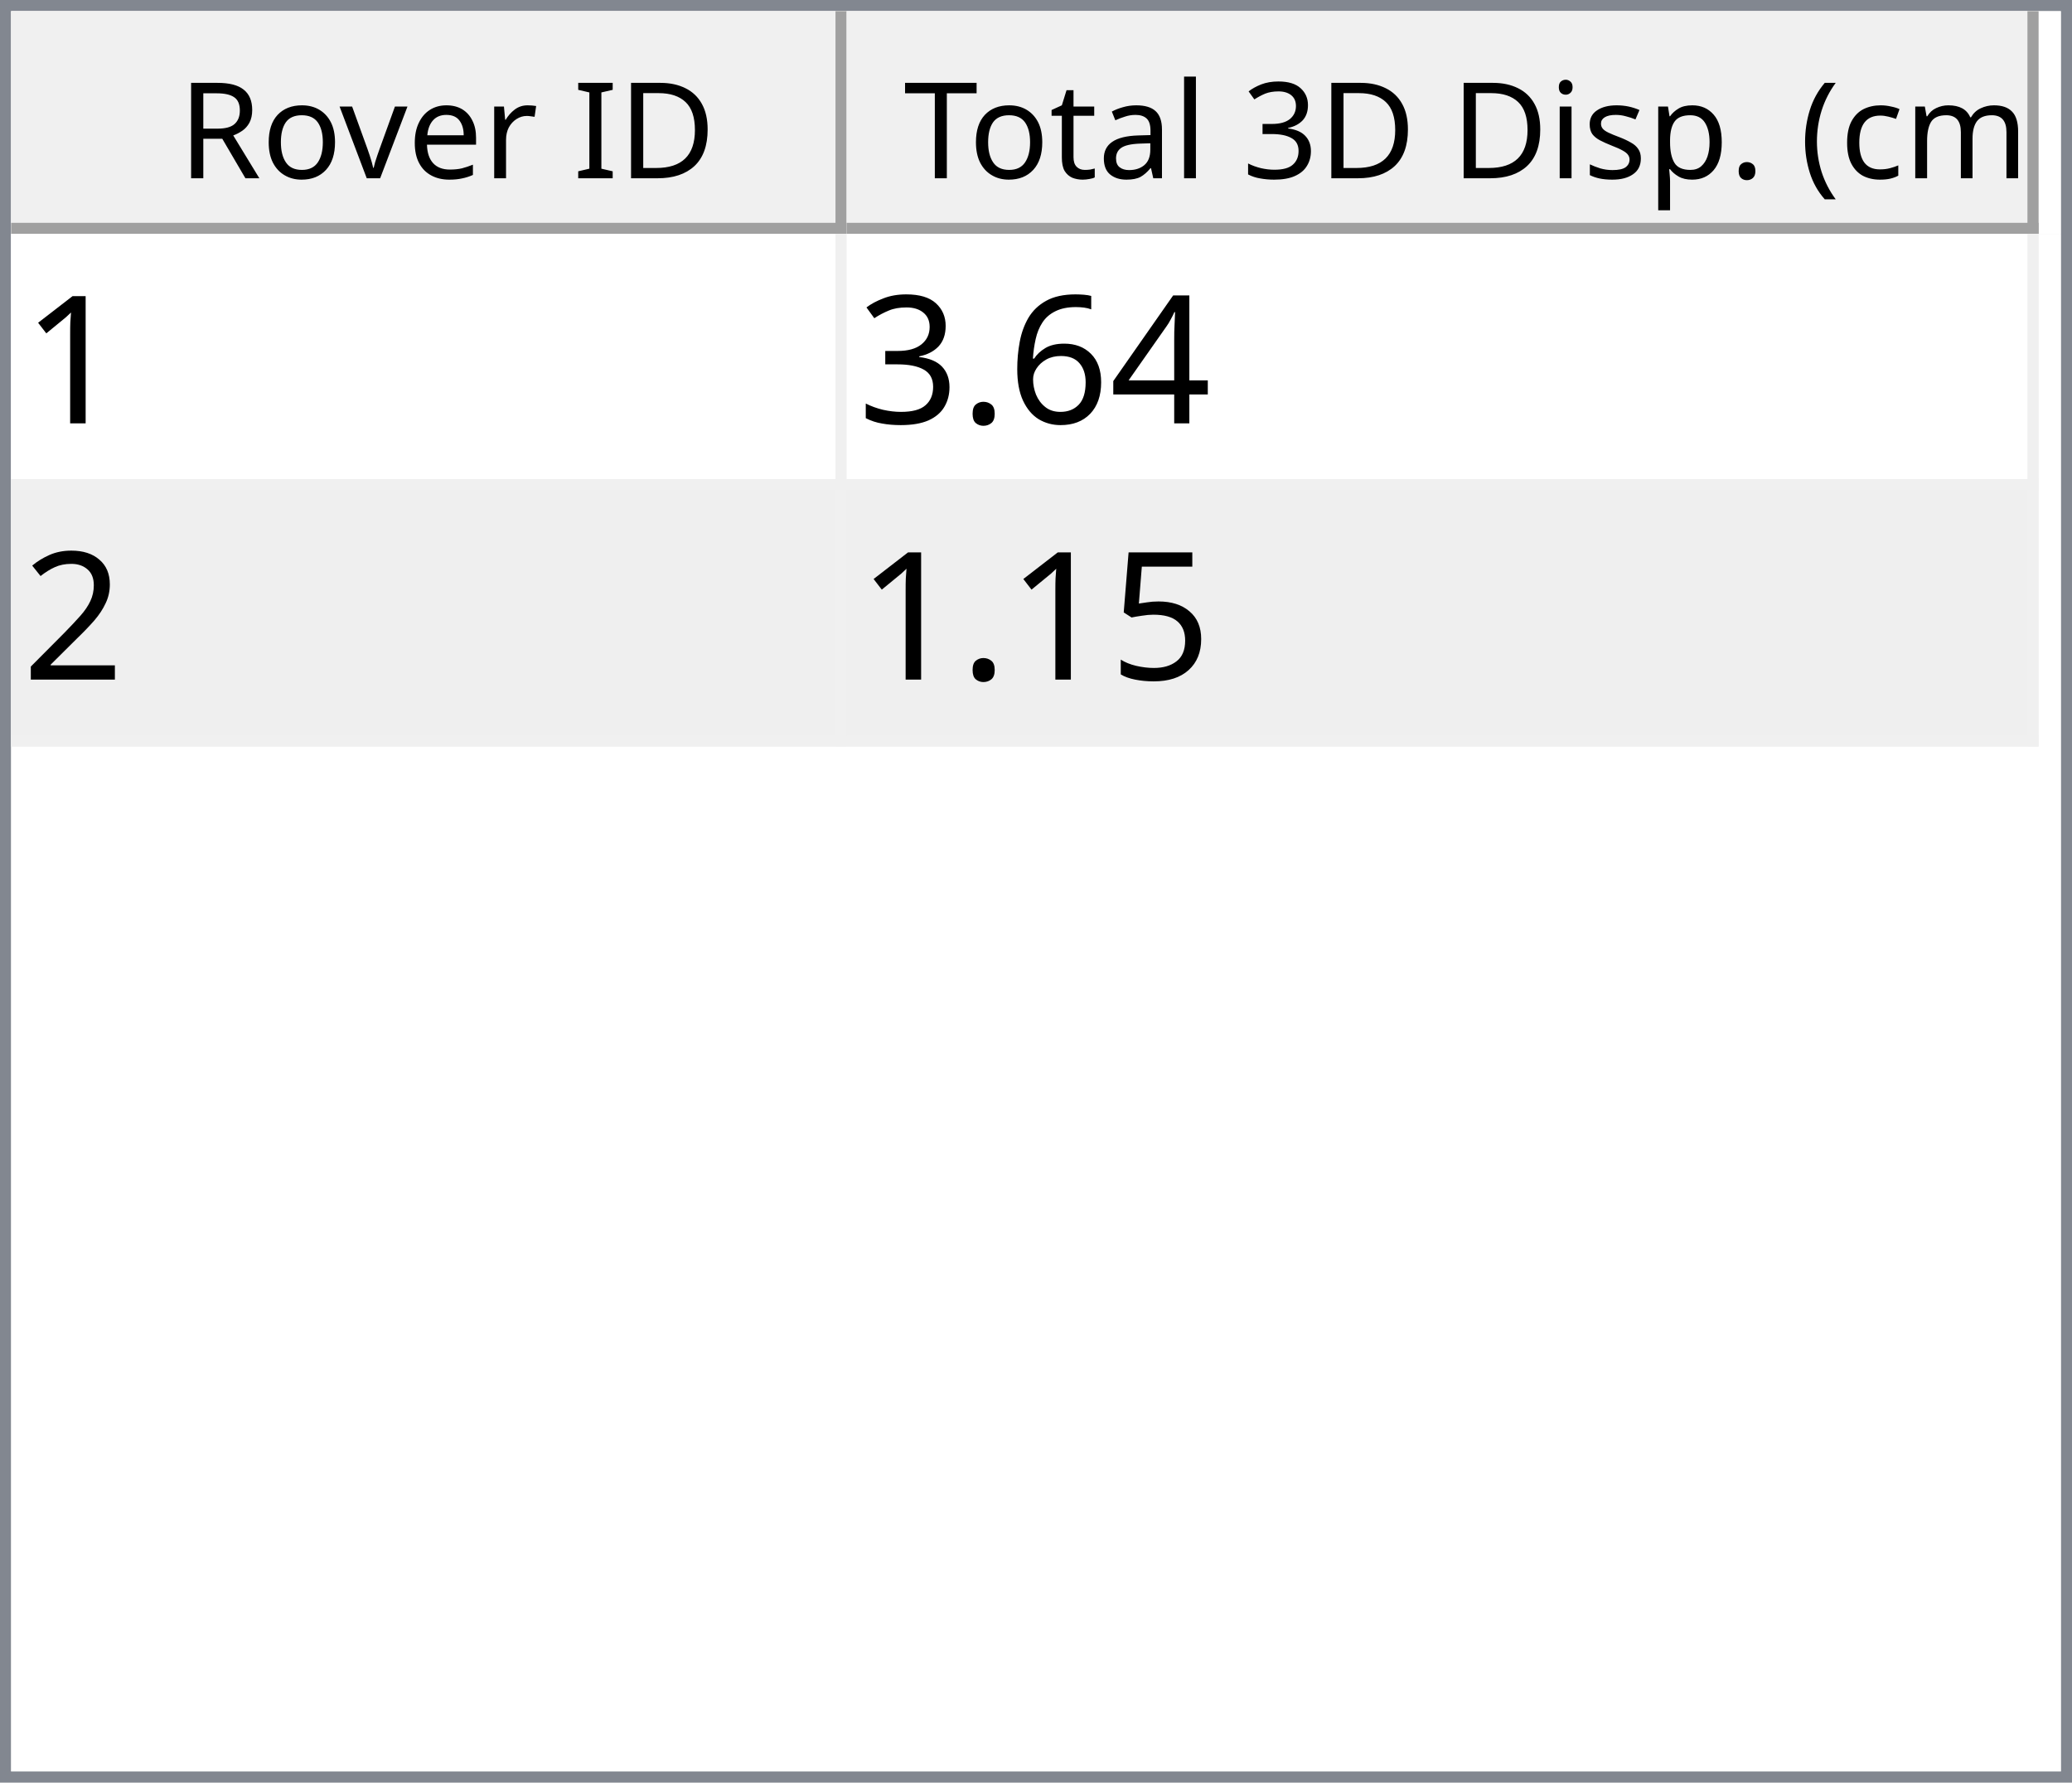
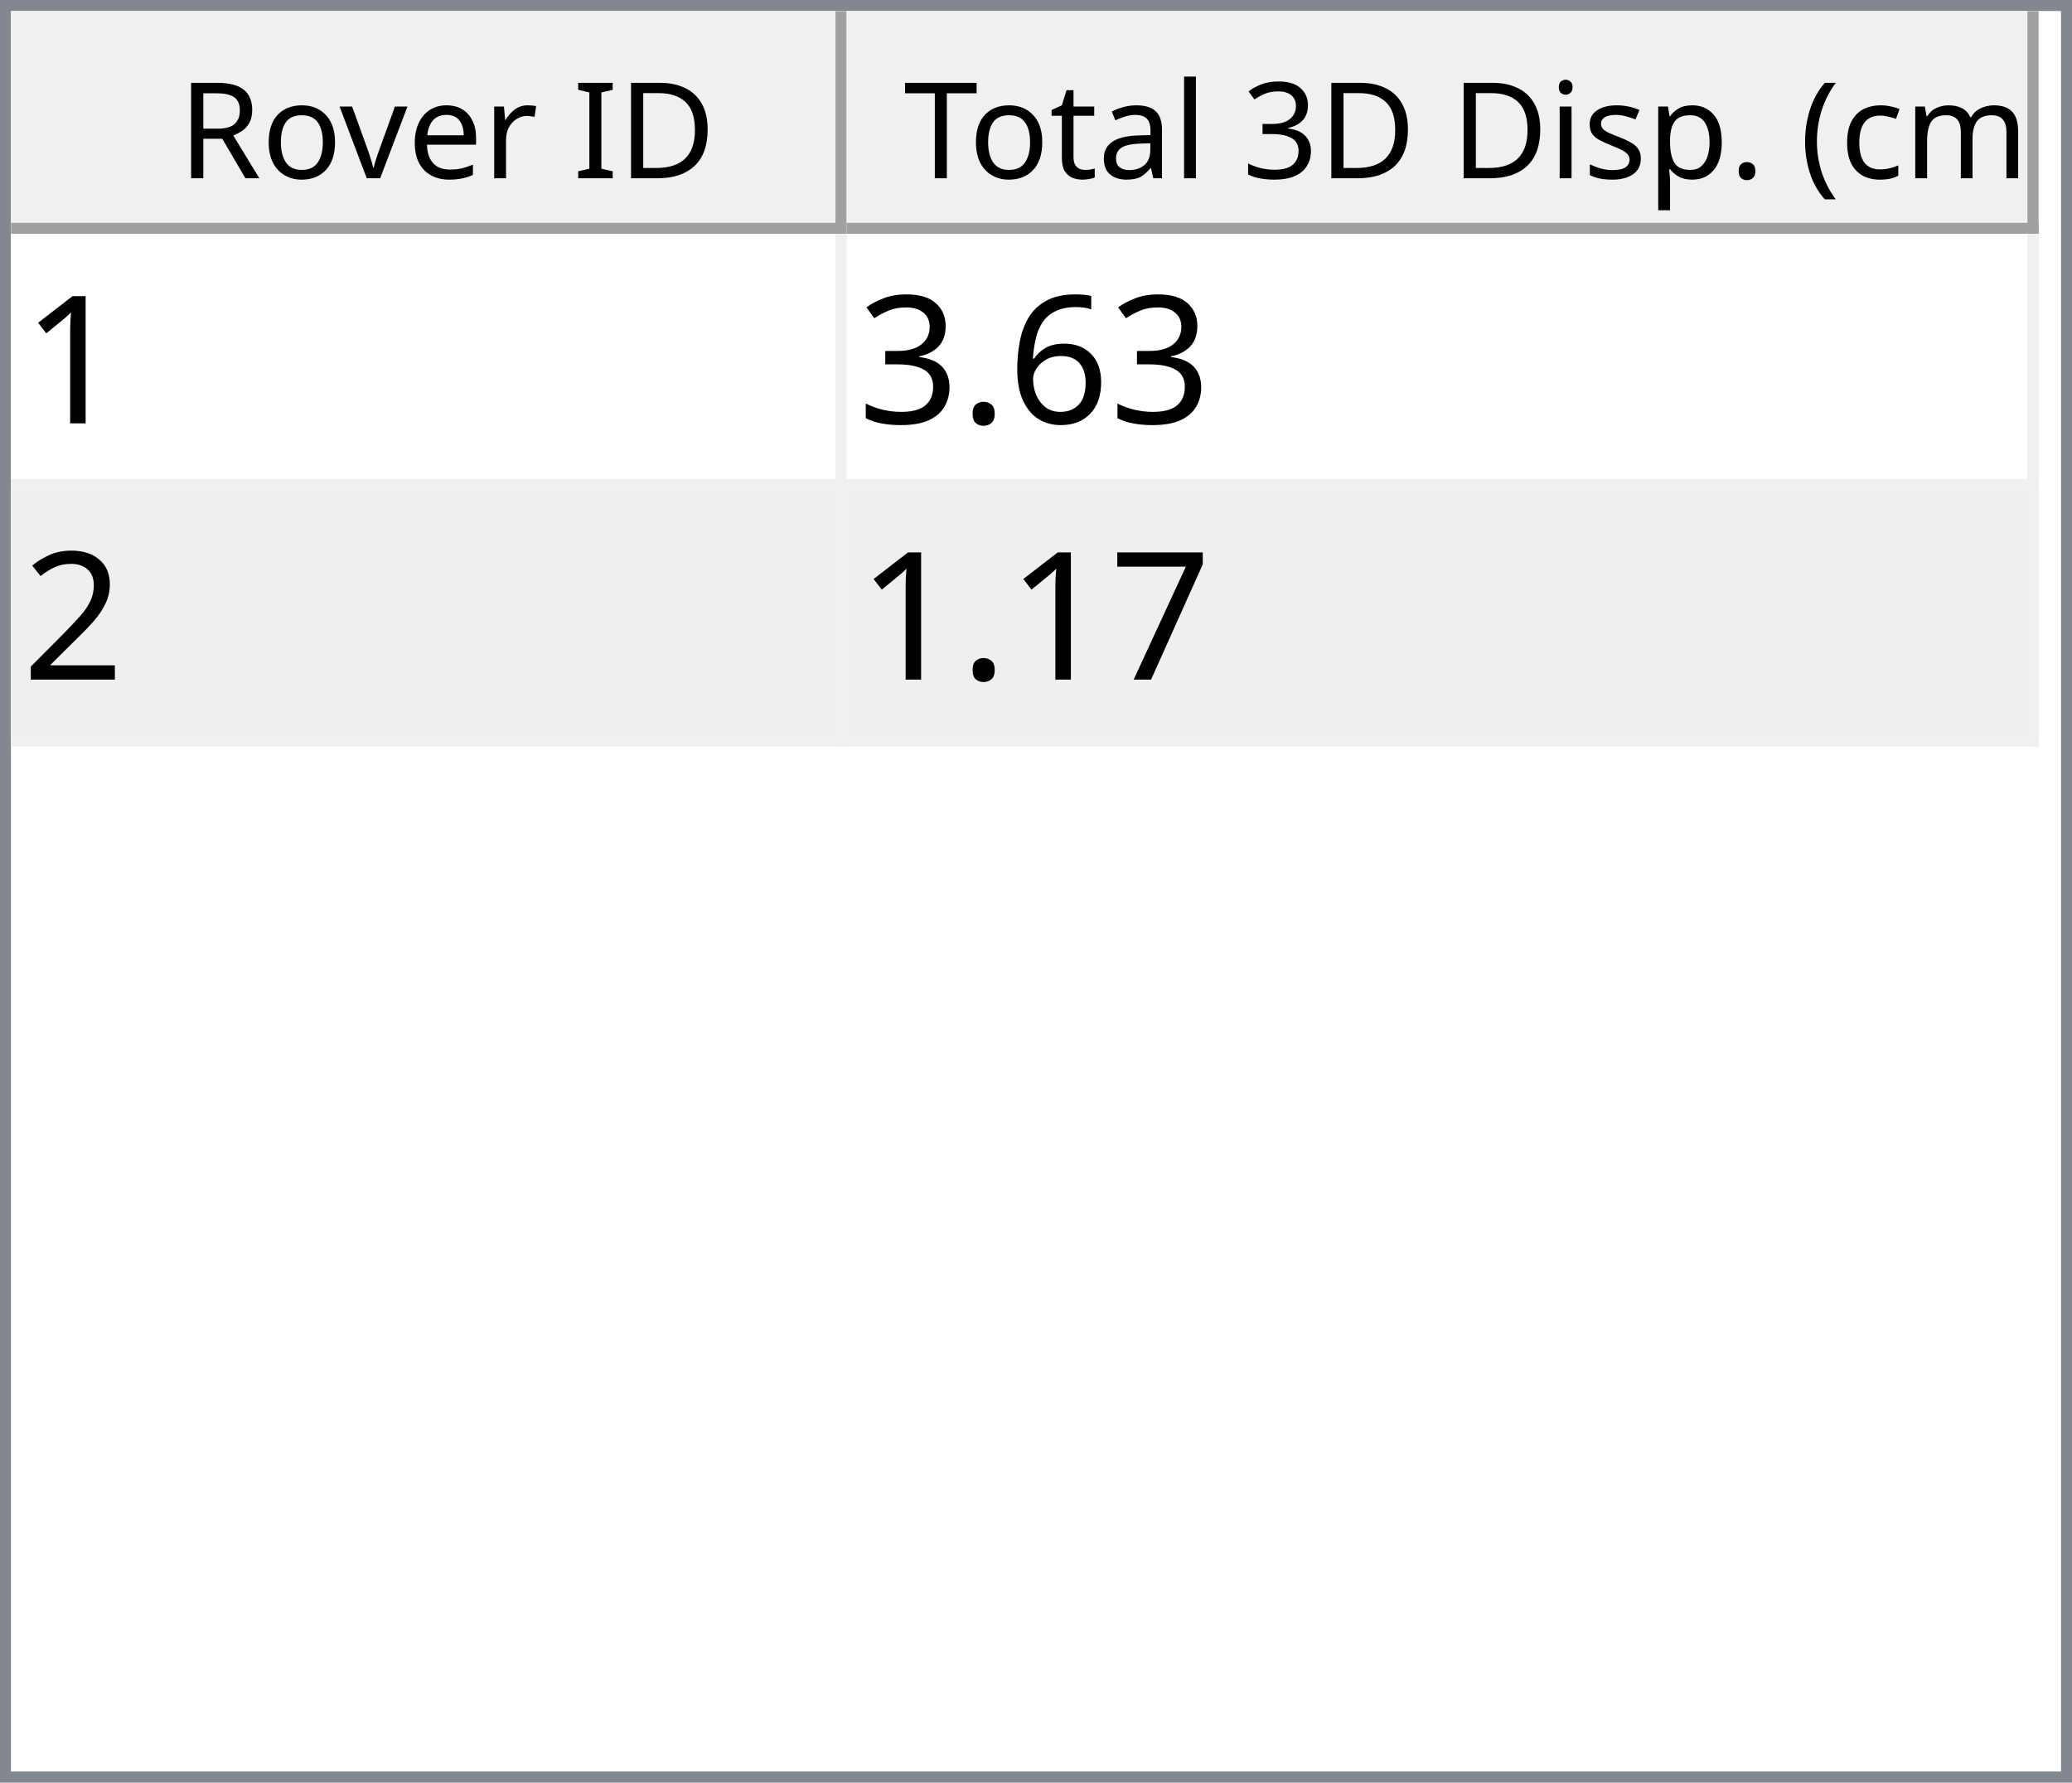
<svg xmlns="http://www.w3.org/2000/svg" style="fill-opacity:1; color-rendering:auto; color-interpolation:auto; text-rendering:auto; stroke:black; stroke-linecap:square; stroke-miterlimit:10; shape-rendering:auto; stroke-opacity:1; fill:black; stroke-dasharray:none; font-weight:normal; stroke-width:1; font-family:'Dialog'; font-style:normal; stroke-linejoin:miter; font-size:12px; stroke-dashoffset:0; image-rendering:auto;" width="186" height="160">
  <defs id="genericDefs" />
  <g>
    <defs id="defs1">
      <clipPath clipPathUnits="userSpaceOnUse" id="clipPath1">
        <path d="M0 0 L186 0 L186 160 L0 160 L0 0 Z" />
      </clipPath>
      <clipPath clipPathUnits="userSpaceOnUse" id="clipPath2">
        <path d="M0 0 L0 160 L186 160 L186 0 Z" />
      </clipPath>
      <clipPath clipPathUnits="userSpaceOnUse" id="clipPath3">
        <path d="M0 0 L0 20 L184 20 L184 0 Z" />
      </clipPath>
      <clipPath clipPathUnits="userSpaceOnUse" id="clipPath4">
        <path d="M0 0 L0 20 L75 20 L75 0 Z" />
      </clipPath>
      <clipPath clipPathUnits="userSpaceOnUse" id="clipPath5">
        <path d="M1 1 L1 19 L74 19 L74 1 Z" />
      </clipPath>
      <clipPath clipPathUnits="userSpaceOnUse" id="clipPath6">
        <path d="M0 0 L0 18 L73 18 L73 0 Z" />
      </clipPath>
      <clipPath clipPathUnits="userSpaceOnUse" id="clipPath7">
        <path d="M-0.5 -0.5 L-0.5 19.5 L74.5 19.5 L74.5 -0.5 Z" />
      </clipPath>
      <clipPath clipPathUnits="userSpaceOnUse" id="clipPath8">
        <path d="M0 0 L0 20 L107 20 L107 0 Z" />
      </clipPath>
      <clipPath clipPathUnits="userSpaceOnUse" id="clipPath9">
        <path d="M1 1 L1 19 L106 19 L106 1 Z" />
      </clipPath>
      <clipPath clipPathUnits="userSpaceOnUse" id="clipPath10">
        <path d="M0 0 L0 18 L105 18 L105 0 Z" />
      </clipPath>
      <clipPath clipPathUnits="userSpaceOnUse" id="clipPath11">
        <path d="M-0.5 -0.5 L-0.5 19.5 L106.5 19.5 L106.5 -0.5 Z" />
      </clipPath>
      <clipPath clipPathUnits="userSpaceOnUse" id="clipPath12">
        <path d="M0 0 L0 138 L184 138 L184 0 Z" />
      </clipPath>
      <clipPath clipPathUnits="userSpaceOnUse" id="clipPath13">
        <path d="M0 0 L0 46 L182 46 L182 0 Z" />
      </clipPath>
      <clipPath clipPathUnits="userSpaceOnUse" id="clipPath14">
        <path d="M-0.5 -0.5 L-0.5 45.5 L181.5 45.5 L181.5 -0.5 Z" />
      </clipPath>
      <clipPath clipPathUnits="userSpaceOnUse" id="clipPath15">
        <path d="M0 0 L0 22 L74 22 L74 0 Z" />
      </clipPath>
      <clipPath clipPathUnits="userSpaceOnUse" id="clipPath16">
        <path d="M0 0 L0 22 L106 22 L106 0 Z" />
      </clipPath>
      <font horiz-adv-x="64.551" id="font1">
        <font-face ascent="107.91" descent="25.098" units-per-em="100" style="font-style:normal; font-family:Segoe UI; font-weight:normal;" />
        <missing-glyph horiz-adv-x="64.551" d="M8.109 0 L8.109 68.266 L56.453 68.266 L56.453 0 L8.109 0 ZM15.328 7.234 L49.219 7.234 L49.219 61.031 L15.328 61.031 L15.328 7.234 Z" />
        <glyph unicode="D" horiz-adv-x="70.117" d="M9.188 0 L9.188 70.016 L28.516 70.016 Q65.531 70.016 65.531 35.891 Q65.531 19.672 55.25 9.836 Q44.969 0 27.734 0 L9.188 0 ZM17.391 62.594 L17.391 7.422 L27.828 7.422 Q41.609 7.422 49.273 14.797 Q56.938 22.172 56.938 35.688 Q56.938 62.594 28.328 62.594 L17.391 62.594 Z" />
        <glyph unicode="I" horiz-adv-x="26.611" d="M17.391 0 L9.188 0 L9.188 70.016 L17.391 70.016 L17.391 0 Z" />
        <glyph unicode=" " horiz-adv-x="27.393" d="" />
        <glyph unicode="r" horiz-adv-x="34.766" d="M34.188 41.891 Q32.078 43.5 28.125 43.5 Q23 43.5 19.555 38.672 Q16.109 33.844 16.109 25.484 L16.109 0 L8.109 0 L8.109 50 L16.109 50 L16.109 39.703 L16.312 39.703 Q18.016 44.969 21.531 47.922 Q25.047 50.875 29.391 50.875 Q32.516 50.875 34.188 50.203 L34.188 41.891 Z" />
        <glyph unicode="e" horiz-adv-x="52.295" d="M48.297 23 L12.984 23 Q13.188 14.656 17.484 10.109 Q21.781 5.562 29.297 5.562 Q37.75 5.562 44.828 11.141 L44.828 3.609 Q38.234 -1.172 27.391 -1.172 Q16.797 -1.172 10.742 5.641 Q4.688 12.453 4.688 24.812 Q4.688 36.469 11.305 43.82 Q17.922 51.172 27.734 51.172 Q37.547 51.172 42.922 44.828 Q48.297 38.484 48.297 27.203 L48.297 23 ZM40.094 29.781 Q40.047 36.719 36.75 40.578 Q33.453 44.438 27.594 44.438 Q21.922 44.438 17.969 40.383 Q14.016 36.328 13.094 29.781 L40.094 29.781 Z" />
        <glyph unicode="v" horiz-adv-x="47.9" d="M47.406 50 L27.484 0 L19.625 0 L0.688 50 L9.469 50 L22.172 13.672 Q23.578 9.672 23.922 6.688 L24.125 6.688 Q24.609 10.453 25.688 13.484 L38.969 50 L47.406 50 Z" />
        <glyph unicode="o" horiz-adv-x="58.594" d="M29 -1.172 Q17.922 -1.172 11.305 5.836 Q4.688 12.844 4.688 24.422 Q4.688 37.016 11.57 44.094 Q18.453 51.172 30.172 51.172 Q41.359 51.172 47.633 44.289 Q53.906 37.406 53.906 25.203 Q53.906 13.234 47.141 6.031 Q40.375 -1.172 29 -1.172 ZM29.594 44.438 Q21.875 44.438 17.383 39.188 Q12.891 33.938 12.891 24.703 Q12.891 15.828 17.43 10.695 Q21.969 5.562 29.594 5.562 Q37.359 5.562 41.531 10.594 Q45.703 15.625 45.703 24.906 Q45.703 34.281 41.531 39.359 Q37.359 44.438 29.594 44.438 Z" />
        <glyph unicode="R" horiz-adv-x="59.814" d="M59.375 0 L49.609 0 L37.891 19.625 Q36.281 22.359 34.766 24.289 Q33.25 26.219 31.664 27.438 Q30.078 28.656 28.25 29.219 Q26.422 29.781 24.125 29.781 L17.391 29.781 L17.391 0 L9.188 0 L9.188 70.016 L30.078 70.016 Q34.672 70.016 38.555 68.867 Q42.438 67.719 45.289 65.375 Q48.141 63.031 49.758 59.547 Q51.375 56.062 51.375 51.375 Q51.375 47.703 50.273 44.656 Q49.172 41.609 47.148 39.211 Q45.125 36.812 42.266 35.133 Q39.406 33.453 35.844 32.516 L35.844 32.328 Q37.594 31.547 38.891 30.547 Q40.188 29.547 41.359 28.18 Q42.531 26.812 43.68 25.078 Q44.828 23.344 46.234 21.047 L59.375 0 ZM17.391 62.594 L17.391 37.203 L28.516 37.203 Q31.594 37.203 34.203 38.133 Q36.812 39.062 38.719 40.797 Q40.625 42.531 41.703 45.047 Q42.781 47.562 42.781 50.688 Q42.781 56.297 39.141 59.445 Q35.5 62.594 28.609 62.594 L17.391 62.594 Z" />
        <glyph unicode=")" horiz-adv-x="30.176" d="M8.297 -15.922 L1.172 -15.922 Q16.406 2.344 16.406 26.812 Q16.406 51.469 1.078 70.016 L8.297 70.016 Q23.531 52.156 23.531 26.703 Q23.531 1.375 8.297 -15.922 Z" />
        <glyph unicode="m" horiz-adv-x="86.133" d="M79.109 0 L71.094 0 L71.094 28.719 Q71.094 37.016 68.531 40.727 Q65.969 44.438 59.906 44.438 Q54.781 44.438 51.195 39.75 Q47.609 35.062 47.609 28.516 L47.609 0 L39.594 0 L39.594 29.688 Q39.594 44.438 28.219 44.438 Q22.953 44.438 19.531 40.016 Q16.109 35.594 16.109 28.516 L16.109 0 L8.109 0 L8.109 50 L16.109 50 L16.109 42.094 L16.312 42.094 Q21.625 51.172 31.844 51.172 Q36.969 51.172 40.773 48.312 Q44.578 45.453 46 40.828 Q51.562 51.172 62.594 51.172 Q79.109 51.172 79.109 30.812 L79.109 0 Z" />
        <glyph unicode="c" horiz-adv-x="46.191" d="M42.188 2.297 Q36.422 -1.172 28.516 -1.172 Q17.828 -1.172 11.258 5.789 Q4.688 12.75 4.688 23.828 Q4.688 36.188 11.766 43.68 Q18.844 51.172 30.672 51.172 Q37.25 51.172 42.281 48.734 L42.281 40.531 Q36.719 44.438 30.375 44.438 Q22.703 44.438 17.797 38.945 Q12.891 33.453 12.891 24.516 Q12.891 15.719 17.508 10.641 Q22.125 5.562 29.891 5.562 Q36.422 5.562 42.188 9.906 L42.188 2.297 Z" />
        <glyph unicode="(" horiz-adv-x="30.176" d="M29.109 -15.922 L21.969 -15.922 Q6.844 1.375 6.844 26.703 Q6.844 52.156 21.969 70.016 L29.203 70.016 Q13.875 51.469 13.875 26.812 Q13.875 2.344 29.109 -15.922 Z" />
        <glyph unicode="." horiz-adv-x="21.68" d="M10.891 -1.078 Q8.641 -1.078 7.055 0.539 Q5.469 2.156 5.469 4.391 Q5.469 6.641 7.055 8.273 Q8.641 9.906 10.891 9.906 Q13.188 9.906 14.797 8.273 Q16.406 6.641 16.406 4.391 Q16.406 2.156 14.797 0.539 Q13.188 -1.078 10.891 -1.078 Z" />
        <glyph unicode="p" horiz-adv-x="58.789" d="M16.312 7.234 L16.109 7.234 L16.109 -23 L8.109 -23 L8.109 50 L16.109 50 L16.109 41.219 L16.312 41.219 Q22.219 51.172 33.594 51.172 Q43.266 51.172 48.688 44.461 Q54.109 37.75 54.109 26.469 Q54.109 13.922 48 6.375 Q41.891 -1.172 31.297 -1.172 Q21.578 -1.172 16.312 7.234 ZM16.109 27.391 L16.109 20.406 Q16.109 14.203 20.141 9.883 Q24.172 5.562 30.375 5.562 Q37.641 5.562 41.773 11.133 Q45.906 16.703 45.906 26.609 Q45.906 34.969 42.047 39.703 Q38.188 44.438 31.594 44.438 Q24.609 44.438 20.359 39.578 Q16.109 34.719 16.109 27.391 Z" />
        <glyph unicode="s" horiz-adv-x="42.432" d="M5.078 1.812 L5.078 10.406 Q11.625 5.562 19.484 5.562 Q30.031 5.562 30.031 12.594 Q30.031 14.594 29.125 15.992 Q28.219 17.391 26.68 18.461 Q25.141 19.531 23.07 20.383 Q21 21.234 18.609 22.172 Q15.281 23.484 12.766 24.828 Q10.25 26.172 8.57 27.859 Q6.891 29.547 6.031 31.695 Q5.172 33.844 5.172 36.719 Q5.172 40.234 6.789 42.945 Q8.406 45.656 11.086 47.484 Q13.766 49.312 17.211 50.242 Q20.656 51.172 24.312 51.172 Q30.812 51.172 35.938 48.922 L35.938 40.828 Q30.422 44.438 23.25 44.438 Q21 44.438 19.195 43.922 Q17.391 43.406 16.094 42.477 Q14.797 41.547 14.086 40.258 Q13.375 38.969 13.375 37.406 Q13.375 35.453 14.086 34.133 Q14.797 32.812 16.164 31.789 Q17.531 30.766 19.484 29.938 Q21.438 29.109 23.922 28.125 Q27.25 26.859 29.883 25.516 Q32.516 24.172 34.375 22.484 Q36.234 20.797 37.234 18.602 Q38.234 16.406 38.234 13.375 Q38.234 9.672 36.602 6.938 Q34.969 4.203 32.234 2.398 Q29.5 0.594 25.93 -0.289 Q22.359 -1.172 18.453 -1.172 Q10.75 -1.172 5.078 1.812 Z" />
        <glyph unicode="i" horiz-adv-x="24.219" d="M12.203 62.703 Q10.062 62.703 8.547 64.164 Q7.031 65.625 7.031 67.875 Q7.031 70.125 8.547 71.609 Q10.062 73.094 12.203 73.094 Q14.406 73.094 15.945 71.609 Q17.484 70.125 17.484 67.875 Q17.484 65.719 15.945 64.211 Q14.406 62.703 12.203 62.703 ZM16.109 0 L8.109 0 L8.109 50 L16.109 50 L16.109 0 Z" />
        <glyph unicode="3" horiz-adv-x="53.906" d="M46.531 19.828 Q46.531 15.094 44.75 11.211 Q42.969 7.328 39.719 4.57 Q36.469 1.812 31.93 0.297 Q27.391 -1.219 21.922 -1.219 Q11.922 -1.219 6 2.594 L6 11.188 Q13.094 5.609 22.219 5.609 Q25.875 5.609 28.828 6.539 Q31.781 7.469 33.906 9.227 Q36.031 10.984 37.18 13.477 Q38.328 15.969 38.328 19.094 Q38.328 32.812 18.797 32.812 L12.984 32.812 L12.984 39.594 L18.5 39.594 Q35.797 39.594 35.797 52.484 Q35.797 64.406 22.609 64.406 Q15.188 64.406 8.688 59.422 L8.688 67.188 Q15.375 71.188 24.609 71.188 Q29 71.188 32.57 69.969 Q36.141 68.75 38.68 66.555 Q41.219 64.359 42.609 61.281 Q44 58.203 44 54.5 Q44 40.672 30.031 36.719 L30.031 36.531 Q33.594 36.141 36.625 34.797 Q39.656 33.453 41.852 31.305 Q44.047 29.156 45.289 26.25 Q46.531 23.344 46.531 19.828 Z" />
        <glyph unicode="l" horiz-adv-x="24.219" d="M16.109 0 L8.109 0 L8.109 74.031 L16.109 74.031 L16.109 0 Z" />
        <glyph unicode="a" horiz-adv-x="50.879" d="M43.891 0 L35.891 0 L35.891 7.812 L35.688 7.812 Q30.469 -1.172 20.312 -1.172 Q12.844 -1.172 8.617 2.781 Q4.391 6.734 4.391 13.281 Q4.391 27.297 20.906 29.594 L35.891 31.688 Q35.891 44.438 25.594 44.438 Q16.547 44.438 9.281 38.281 L9.281 46.484 Q16.656 51.172 26.266 51.172 Q43.891 51.172 43.891 32.516 L43.891 0 ZM35.891 25.297 L23.828 23.641 Q18.266 22.859 15.43 20.875 Q12.594 18.891 12.594 13.875 Q12.594 10.203 15.211 7.883 Q17.828 5.562 22.172 5.562 Q28.125 5.562 32.008 9.742 Q35.891 13.922 35.891 20.312 L35.891 25.297 Z" />
        <glyph unicode="t" horiz-adv-x="33.887" d="M31.297 0.484 Q28.469 -1.078 23.828 -1.078 Q10.688 -1.078 10.688 13.578 L10.688 43.172 L2.094 43.172 L2.094 50 L10.688 50 L10.688 62.203 L18.703 64.797 L18.703 50 L31.297 50 L31.297 43.172 L18.703 43.172 L18.703 14.984 Q18.703 9.969 20.414 7.82 Q22.125 5.672 26.078 5.672 Q29.109 5.672 31.297 7.328 L31.297 0.484 Z" />
        <glyph unicode="T" horiz-adv-x="52.393" d="M50.594 62.594 L30.375 62.594 L30.375 0 L22.172 0 L22.172 62.594 L2 62.594 L2 70.016 L50.594 70.016 L50.594 62.594 Z" />
      </font>
      <font horiz-adv-x="75.0" id="font2">
        <font-face ascent="100.537" descent="21.973" units-per-em="100" style="font-style:normal; font-family:sans-serif; font-weight:normal;" />
        <missing-glyph horiz-adv-x="75.0" d="M12.5 0 L12.5 62.5 L62.5 62.5 L62.5 0 L12.5 0 ZM14.062 1.562 L60.938 1.562 L60.938 60.938 L14.062 60.938 L14.062 1.562 Z" />
        <glyph unicode="1" horiz-adv-x="55.615" d="M37.25 0 L28.469 0 L28.469 56 Q25.297 52.984 20.141 49.953 Q14.984 46.922 10.891 45.406 L10.891 53.906 Q18.266 57.375 23.781 62.305 Q29.297 67.234 31.594 71.875 L37.25 71.875 L37.25 0 Z" />
-         <glyph unicode="4" horiz-adv-x="55.615" d="M32.328 0 L32.328 17.141 L1.266 17.141 L1.266 25.203 L33.938 71.578 L41.109 71.578 L41.109 25.203 L50.781 25.203 L50.781 17.141 L41.109 17.141 L41.109 0 L32.328 0 ZM32.328 25.203 L32.328 57.469 L9.906 25.203 L32.328 25.203 Z" />
        <glyph unicode="6" horiz-adv-x="55.615" d="M49.75 54.047 L41.016 53.375 Q39.844 58.547 37.703 60.891 Q34.125 64.656 28.906 64.656 Q24.703 64.656 21.531 62.312 Q17.391 59.281 14.992 53.469 Q12.594 47.656 12.5 36.922 Q15.672 41.75 20.266 44.094 Q24.859 46.438 29.891 46.438 Q38.672 46.438 44.852 39.969 Q51.031 33.5 51.031 23.25 Q51.031 16.5 48.125 10.719 Q45.219 4.938 40.141 1.859 Q35.062 -1.219 28.609 -1.219 Q17.625 -1.219 10.695 6.859 Q3.766 14.938 3.766 33.5 Q3.766 54.25 11.422 63.672 Q18.109 71.875 29.438 71.875 Q37.891 71.875 43.289 67.141 Q48.688 62.406 49.75 54.047 ZM13.875 23.188 Q13.875 18.656 15.797 14.508 Q17.719 10.359 21.188 8.18 Q24.656 6 28.469 6 Q34.031 6 38.039 10.492 Q42.047 14.984 42.047 22.703 Q42.047 30.125 38.086 34.398 Q34.125 38.672 28.125 38.672 Q22.172 38.672 18.023 34.398 Q13.875 30.125 13.875 23.188 Z" />
        <glyph unicode="." horiz-adv-x="27.783" d="M9.078 0 L9.078 10.016 L19.094 10.016 L19.094 0 L9.078 0 Z" />
        <glyph unicode="3" horiz-adv-x="55.615" d="M4.203 18.891 L12.984 20.062 Q14.5 12.594 18.141 9.297 Q21.781 6 27 6 Q33.203 6 37.477 10.297 Q41.75 14.594 41.75 20.953 Q41.75 27 37.797 30.93 Q33.844 34.859 27.734 34.859 Q25.25 34.859 21.531 33.891 L22.516 41.609 Q23.391 41.5 23.922 41.5 Q29.547 41.5 34.039 44.43 Q38.531 47.359 38.531 53.469 Q38.531 58.297 35.258 61.477 Q31.984 64.656 26.812 64.656 Q21.688 64.656 18.266 61.43 Q14.844 58.203 13.875 51.766 L5.078 53.328 Q6.688 62.156 12.398 67.016 Q18.109 71.875 26.609 71.875 Q32.469 71.875 37.398 69.359 Q42.328 66.844 44.945 62.5 Q47.562 58.156 47.562 53.266 Q47.562 48.641 45.07 44.828 Q42.578 41.016 37.703 38.766 Q44.047 37.312 47.562 32.695 Q51.078 28.078 51.078 21.141 Q51.078 11.766 44.242 5.25 Q37.406 -1.266 26.953 -1.266 Q17.531 -1.266 11.305 4.352 Q5.078 9.969 4.203 18.891 Z" />
        <glyph unicode="2" horiz-adv-x="55.615" d="M50.344 8.453 L50.344 0 L3.031 0 Q2.938 3.172 4.047 6.109 Q5.859 10.938 9.836 15.625 Q13.812 20.312 21.344 26.469 Q33.016 36.031 37.117 41.625 Q41.219 47.219 41.219 52.203 Q41.219 57.422 37.477 61.008 Q33.734 64.594 27.734 64.594 Q21.391 64.594 17.578 60.789 Q13.766 56.984 13.719 50.25 L4.688 51.172 Q5.609 61.281 11.664 66.578 Q17.719 71.875 27.938 71.875 Q38.234 71.875 44.242 66.164 Q50.25 60.453 50.25 52 Q50.25 47.703 48.492 43.555 Q46.734 39.406 42.656 34.812 Q38.578 30.219 29.109 22.219 Q21.188 15.578 18.945 13.211 Q16.703 10.844 15.234 8.453 L50.344 8.453 Z" />
-         <glyph unicode="5" horiz-adv-x="55.615" d="M4.156 18.75 L13.375 19.531 Q14.406 12.797 18.141 9.398 Q21.875 6 27.156 6 Q33.5 6 37.891 10.789 Q42.281 15.578 42.281 23.484 Q42.281 31 38.062 35.352 Q33.844 39.703 27 39.703 Q22.75 39.703 19.336 37.773 Q15.922 35.844 13.969 32.766 L5.719 33.844 L12.641 70.609 L48.25 70.609 L48.25 62.203 L19.672 62.203 L15.828 42.969 Q22.266 47.469 29.344 47.469 Q38.719 47.469 45.164 40.969 Q51.609 34.469 51.609 24.266 Q51.609 14.547 45.953 7.469 Q39.062 -1.219 27.156 -1.219 Q17.391 -1.219 11.211 4.25 Q5.031 9.719 4.156 18.75 Z" />
+         <glyph unicode="7" horiz-adv-x="55.615" d="M4.734 62.203 L4.734 70.656 L51.078 70.656 L51.078 63.812 Q44.234 56.547 37.523 44.484 Q30.812 32.422 27.156 19.672 Q24.516 10.688 23.781 0 L14.75 0 Q14.891 8.453 18.062 20.414 Q21.234 32.375 27.172 43.484 Q33.109 54.594 39.797 62.203 L4.734 62.203 Z" />
      </font>
    </defs>
    <g style="fill:white; stroke:white;">
      <rect x="0" y="0" width="186" style="clip-path:url(#clipPath1); stroke:none;" height="160" />
    </g>
    <g style="fill:white; text-rendering:optimizeSpeed; color-rendering:optimizeSpeed; image-rendering:optimizeSpeed; shape-rendering:crispEdges; stroke:white; color-interpolation:sRGB;">
      <rect x="0" width="186" height="160" y="0" style="stroke:none;" />
      <path style="stroke:none;" d="M0 160 L186 160 L186 0 L0 0 Z" />
    </g>
    <g style="fill:rgb(240,240,240); font-family:'Segoe UI'; stroke:rgb(240,240,240);">
      <rect x="0" y="0" width="186" style="clip-path:url(#clipPath2); stroke:none;" height="160" />
    </g>
    <g style="fill:rgb(130,135,144); font-family:'Segoe UI'; stroke:rgb(130,135,144);">
      <path d="M0 0 L186 0 L186 160 L0 160 L0 0 ZM1 1 L185 1 L185 159 L1 159 L1 1 Z" style="fill-rule:evenodd; clip-path:url(#clipPath2); stroke:none;" />
    </g>
    <g style="fill:white; font-family:'Segoe UI'; stroke:white;" transform="translate(1,1)">
      <rect x="0" y="0" width="184" style="clip-path:url(#clipPath3); stroke:none;" height="20" />
    </g>
    <g style="fill:rgb(240,240,240); font-family:'Segoe UI'; stroke:rgb(240,240,240);" transform="translate(1,1)">
      <rect x="0" y="0" width="75" style="clip-path:url(#clipPath4); stroke:none;" height="20" />
    </g>
    <g style="font-family:'Segoe UI';" transform="translate(2,2)">
      <text x="14" xml:space="preserve" y="14" style="clip-path:url(#clipPath6); stroke:none;">Rover ID</text>
    </g>
    <g style="fill:rgb(160,160,160); font-family:'Segoe UI'; stroke:rgb(160,160,160); stroke-linejoin:bevel;" transform="translate(1.5,1.5)">
      <line x1="74" x2="74" y1="0" style="fill:none; clip-path:url(#clipPath7);" y2="19" />
    </g>
    <g style="fill:rgb(160,160,160); font-family:'Segoe UI'; stroke:rgb(160,160,160); stroke-linejoin:bevel;" transform="matrix(1,0,0,1,1,1) translate(0.5,0.5)">
      <line x1="0" x2="74" y1="19" style="fill:none; clip-path:url(#clipPath7);" y2="19" />
    </g>
    <g style="fill:rgb(240,240,240); font-family:'Segoe UI'; stroke:rgb(240,240,240);" transform="translate(76,1)">
      <rect x="0" y="0" width="107" style="clip-path:url(#clipPath8); stroke:none;" height="20" />
    </g>
    <g style="font-family:'Segoe UI';" transform="translate(77,2)">
      <text x="1" xml:space="preserve" y="14" style="clip-path:url(#clipPath10); stroke:none;"> Total 3D Disp. (cm)</text>
    </g>
    <g style="fill:rgb(160,160,160); font-family:'Segoe UI'; stroke:rgb(160,160,160); stroke-linejoin:bevel;" transform="translate(76.5,1.5)">
      <line x1="106" x2="106" y1="0" style="fill:none; clip-path:url(#clipPath11);" y2="19" />
    </g>
    <g style="fill:rgb(160,160,160); font-family:'Segoe UI'; stroke:rgb(160,160,160); stroke-linejoin:bevel;" transform="matrix(1,0,0,1,76,1) translate(0.5,0.5)">
      <line x1="0" x2="106" y1="19" style="fill:none; clip-path:url(#clipPath11);" y2="19" />
    </g>
    <g style="fill:white; font-family:'Segoe UI'; stroke:white;" transform="translate(1,21)">
      <rect x="0" y="0" width="184" style="clip-path:url(#clipPath12); stroke:none;" height="138" />
    </g>
    <g style="fill:rgb(240,240,240); font-size:16px; font-family:sans-serif; stroke:rgb(240,240,240);" transform="translate(1,21)">
      <rect x="0" y="0" width="182" style="clip-path:url(#clipPath13); stroke:none;" height="46" />
      <line transform="translate(0.5,0.5)" x1="0" x2="181" y1="22" style="clip-path:url(#clipPath14); fill:none; stroke-linejoin:bevel;" y2="22" />
    </g>
    <g transform="matrix(1,0,0,1,1,21) translate(0.5,0.5)" style="fill:rgb(240,240,240); font-size:16px; font-family:sans-serif; stroke:rgb(240,240,240); stroke-linejoin:bevel;">
      <line x1="0" x2="181" y1="45" style="fill:none; clip-path:url(#clipPath14);" y2="45" />
    </g>
    <g transform="matrix(1,0,0,1,1,21) translate(0.5,0.5)" style="fill:rgb(240,240,240); font-size:16px; font-family:sans-serif; stroke:rgb(240,240,240); stroke-linejoin:bevel;">
      <line x1="74" x2="74" y1="0" style="fill:none; clip-path:url(#clipPath14);" y2="45" />
    </g>
    <g transform="matrix(1,0,0,1,1,21) translate(0.5,0.5)" style="fill:rgb(240,240,240); font-size:16px; font-family:sans-serif; stroke:rgb(240,240,240); stroke-linejoin:bevel;">
      <line x1="181" x2="181" y1="0" style="fill:none; clip-path:url(#clipPath14);" y2="45" />
    </g>
    <g style="fill:white; font-size:16px; font-family:sans-serif; stroke:white;" transform="matrix(1,0,0,1,1,21)">
      <rect x="0" y="0" width="74" style="clip-path:url(#clipPath15); stroke:none;" height="22" />
      <text x="1" y="17" style="fill:black; clip-path:url(#clipPath15); stroke:none;" xml:space="preserve">1</text>
    </g>
    <g style="fill:white; font-size:16px; font-family:sans-serif; stroke:white;" transform="matrix(1,0,0,1,1,21) translate(75,0)">
      <rect x="0" y="0" width="106" style="clip-path:url(#clipPath16); stroke:none;" height="22" />
-       <text x="1" y="17" style="fill:black; clip-path:url(#clipPath16); stroke:none;" xml:space="preserve">3.64</text>
+       <text x="1" y="17" style="fill:black; clip-path:url(#clipPath16); stroke:none;" xml:space="preserve">3.63</text>
    </g>
    <g style="fill:rgb(239,239,239); font-size:16px; font-family:sans-serif; stroke:rgb(239,239,239);" transform="matrix(1,0,0,1,1,21) translate(0,23)">
      <rect x="0" y="0" width="74" style="clip-path:url(#clipPath15); stroke:none;" height="22" />
      <text x="1" y="17" style="fill:black; clip-path:url(#clipPath15); stroke:none;" xml:space="preserve">2</text>
    </g>
    <g style="fill:rgb(239,239,239); font-size:16px; font-family:sans-serif; stroke:rgb(239,239,239);" transform="matrix(1,0,0,1,1,21) translate(75,23)">
      <rect x="0" y="0" width="106" style="clip-path:url(#clipPath16); stroke:none;" height="22" />
-       <text x="1" y="17" style="fill:black; clip-path:url(#clipPath16); stroke:none;" xml:space="preserve">1.15</text>
+       <text x="1" y="17" style="fill:black; clip-path:url(#clipPath16); stroke:none;" xml:space="preserve">1.17</text>
    </g>
  </g>
</svg>
